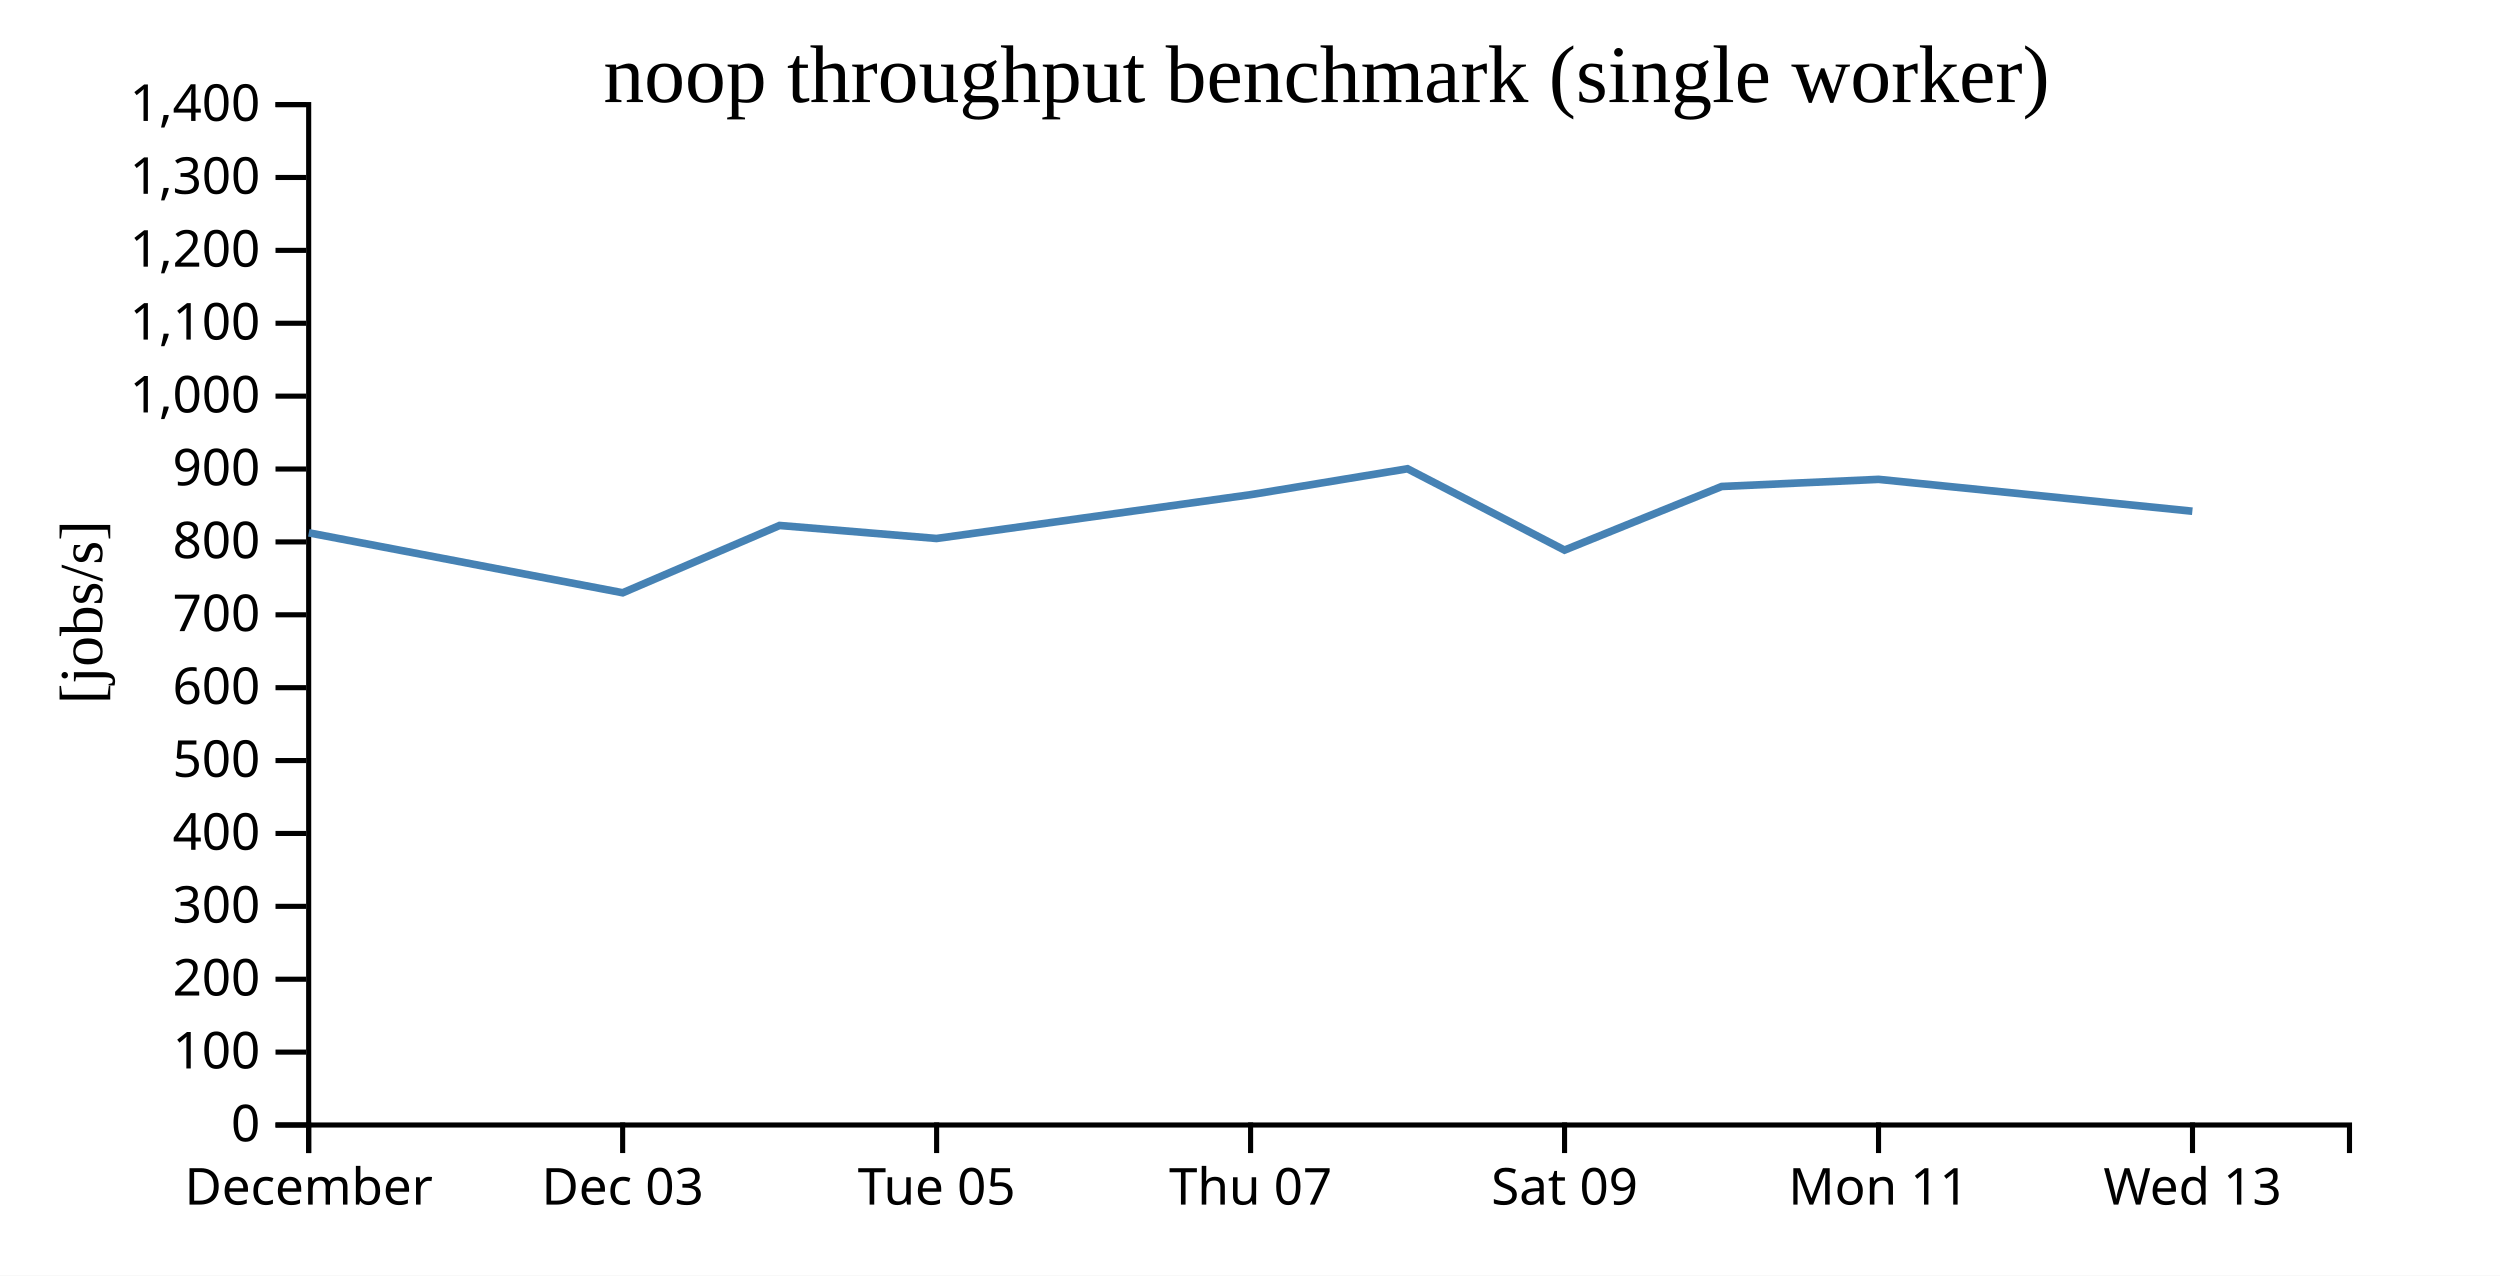
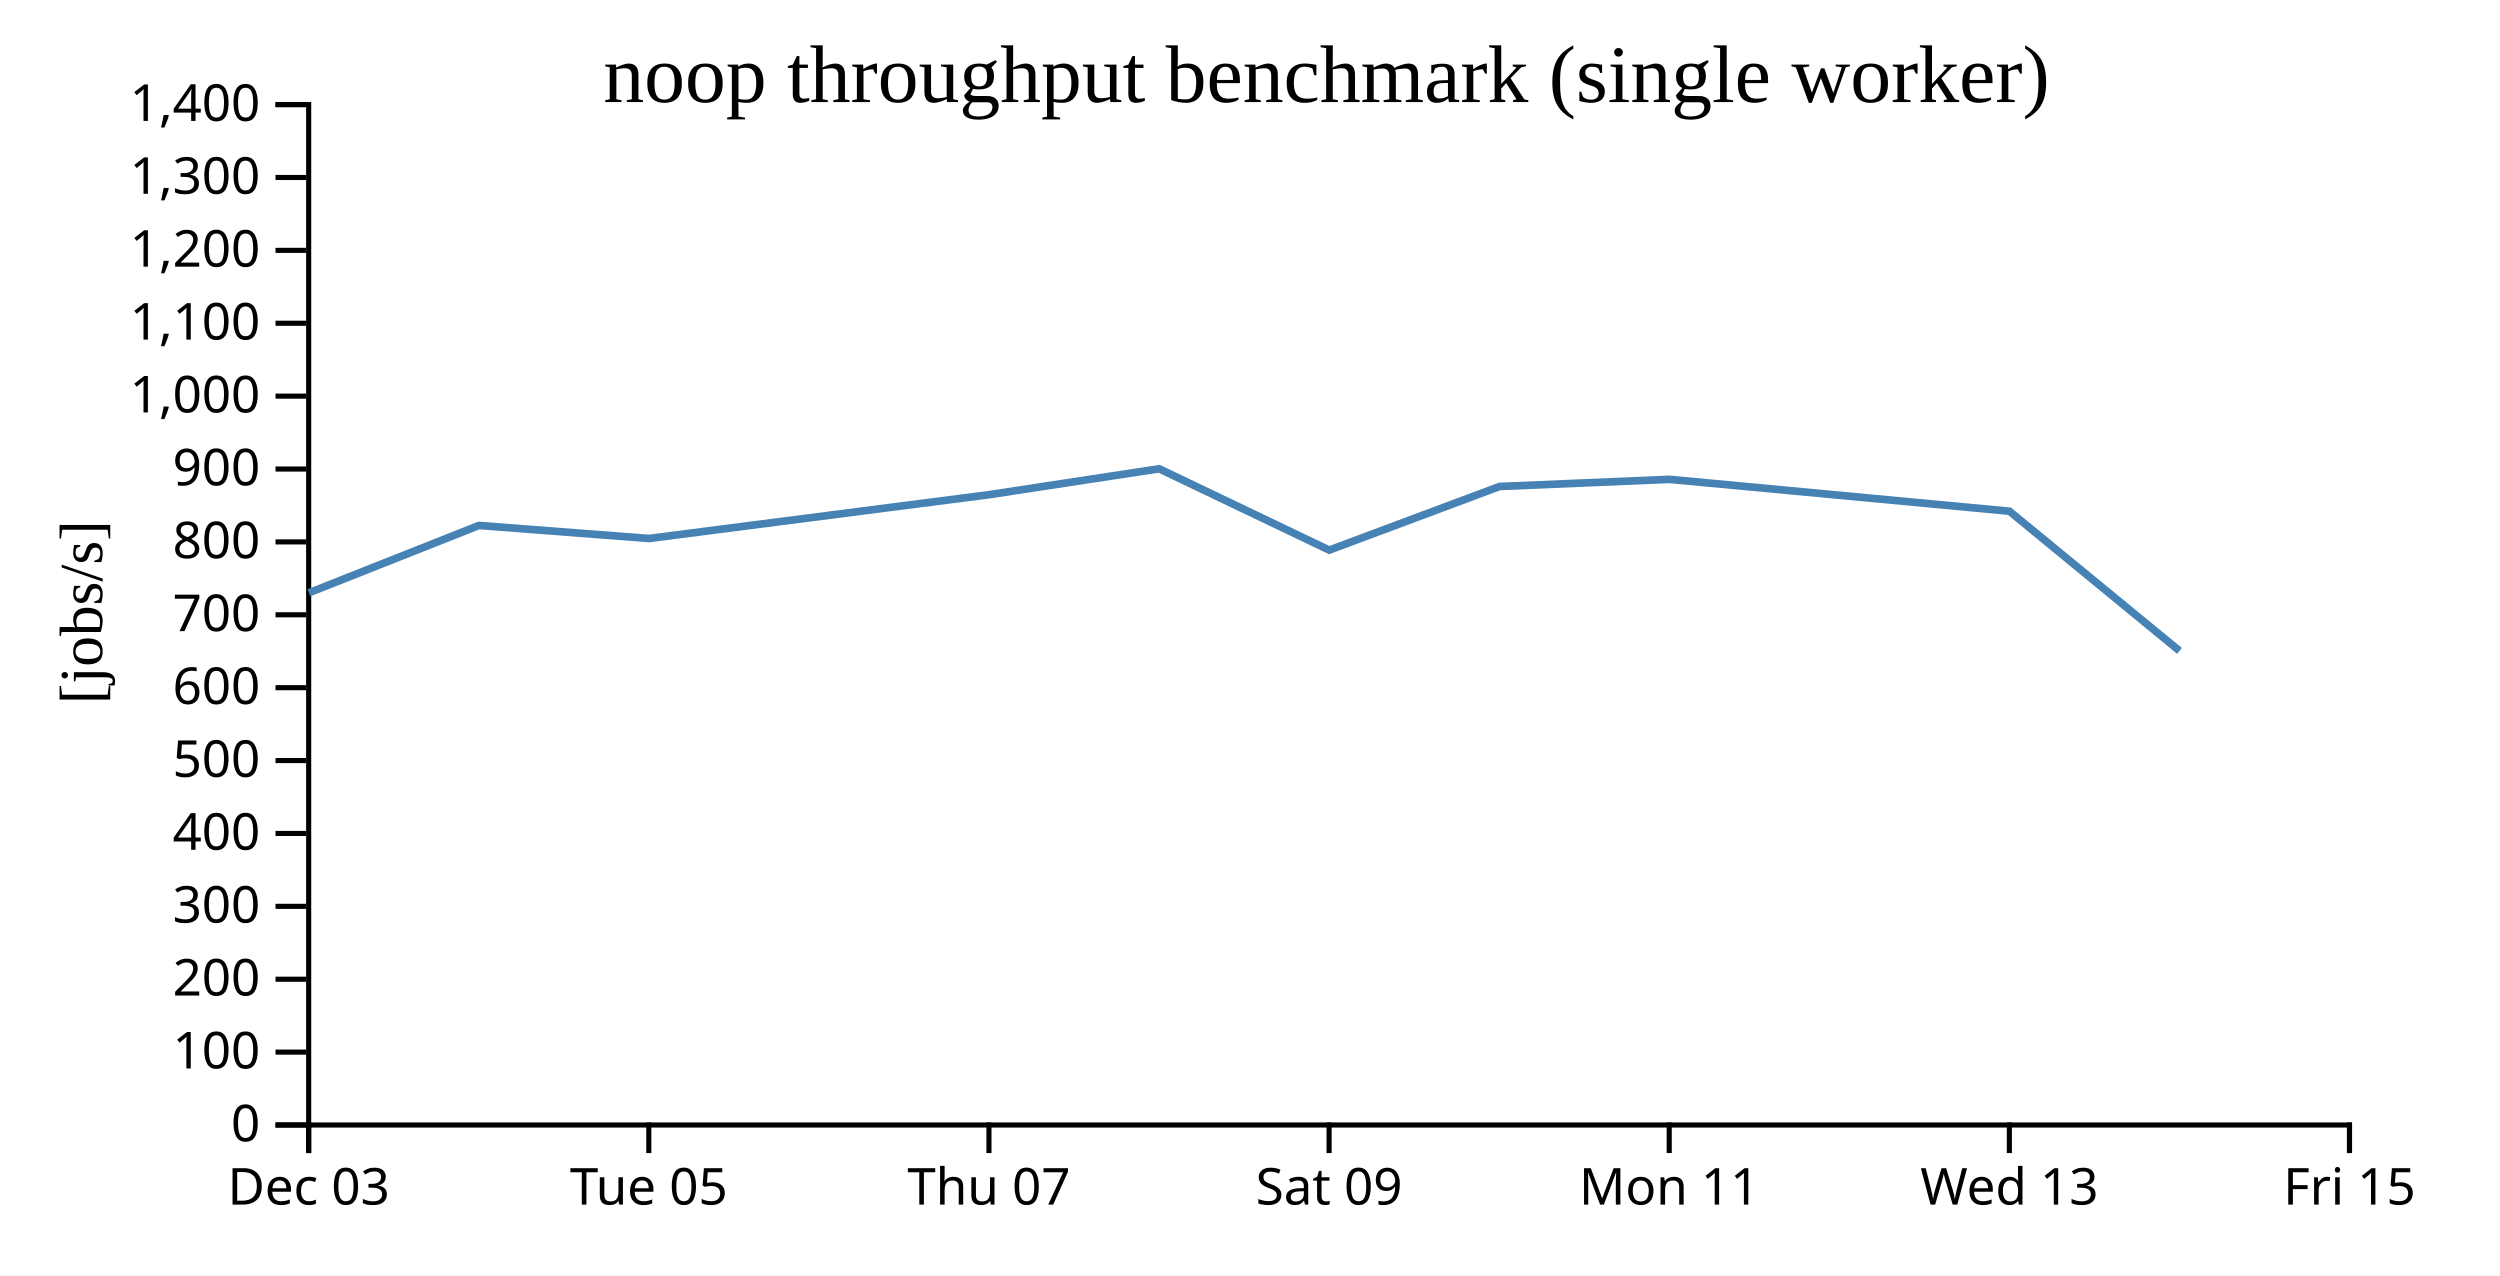
<svg xmlns="http://www.w3.org/2000/svg" width="490" height="250">
  <rect width="100%" height="100%" fill="white" />
  <g transform="translate(60,20)">
    <g transform="translate(0,200)" fill="none" font-size="10" font-family="sans-serif" text-anchor="middle">
      <path class="domain" stroke="currentColor" d="M0.5,6V0.5H400.5V6" />
      <g class="tick" opacity="1" transform="translate(0.5,0)">
        <line stroke="currentColor" y2="6" />
-         <text fill="currentColor" y="9" dy="0.71em">December</text>
-       </g>
-       <g class="tick" opacity="1" transform="translate(62.03846,0)">
-         <line stroke="currentColor" y2="6" />
        <text fill="currentColor" y="9" dy="0.71em">Dec 03</text>
      </g>
-       <g class="tick" opacity="1" transform="translate(123.5769,0)">
+       <g class="tick" opacity="1" transform="translate(67.16667,0)">
        <line stroke="currentColor" y2="6" />
        <text fill="currentColor" y="9" dy="0.71em">Tue 05</text>
      </g>
-       <g class="tick" opacity="1" transform="translate(185.1154,0)">
+       <g class="tick" opacity="1" transform="translate(133.8333,0)">
        <line stroke="currentColor" y2="6" />
        <text fill="currentColor" y="9" dy="0.71em">Thu 07</text>
      </g>
-       <g class="tick" opacity="1" transform="translate(246.6538,0)">
+       <g class="tick" opacity="1" transform="translate(200.5,0)">
        <line stroke="currentColor" y2="6" />
        <text fill="currentColor" y="9" dy="0.71em">Sat 09</text>
      </g>
-       <g class="tick" opacity="1" transform="translate(308.1923,0)">
+       <g class="tick" opacity="1" transform="translate(267.1667,0)">
        <line stroke="currentColor" y2="6" />
        <text fill="currentColor" y="9" dy="0.71em">Mon 11</text>
      </g>
-       <g class="tick" opacity="1" transform="translate(369.7308,0)">
+       <g class="tick" opacity="1" transform="translate(333.8333,0)">
        <line stroke="currentColor" y2="6" />
        <text fill="currentColor" y="9" dy="0.71em">Wed 13</text>
+       </g>
+       <g class="tick" opacity="1" transform="translate(400.5,0)">
+         <line stroke="currentColor" y2="6" />
+         <text fill="currentColor" y="9" dy="0.71em">Fri 15</text>
      </g>
    </g>
    <g fill="none" font-size="10" font-family="sans-serif" text-anchor="end">
      <path class="domain" stroke="currentColor" d="M-6,200.5H0.5V0.5H-6" />
      <g class="tick" opacity="1" transform="translate(0,200.5)">
        <line stroke="currentColor" x2="-6" />
        <text fill="currentColor" x="-9" dy="0.32em">0</text>
      </g>
      <g class="tick" opacity="1" transform="translate(0,186.2143)">
        <line stroke="currentColor" x2="-6" />
        <text fill="currentColor" x="-9" dy="0.32em">100</text>
      </g>
      <g class="tick" opacity="1" transform="translate(0,171.9286)">
        <line stroke="currentColor" x2="-6" />
        <text fill="currentColor" x="-9" dy="0.32em">200</text>
      </g>
      <g class="tick" opacity="1" transform="translate(0,157.6429)">
        <line stroke="currentColor" x2="-6" />
        <text fill="currentColor" x="-9" dy="0.32em">300</text>
      </g>
      <g class="tick" opacity="1" transform="translate(0,143.3571)">
        <line stroke="currentColor" x2="-6" />
        <text fill="currentColor" x="-9" dy="0.32em">400</text>
      </g>
      <g class="tick" opacity="1" transform="translate(0,129.0714)">
        <line stroke="currentColor" x2="-6" />
        <text fill="currentColor" x="-9" dy="0.32em">500</text>
      </g>
      <g class="tick" opacity="1" transform="translate(0,114.7857)">
        <line stroke="currentColor" x2="-6" />
        <text fill="currentColor" x="-9" dy="0.32em">600</text>
      </g>
      <g class="tick" opacity="1" transform="translate(0,100.5)">
        <line stroke="currentColor" x2="-6" />
        <text fill="currentColor" x="-9" dy="0.32em">700</text>
      </g>
      <g class="tick" opacity="1" transform="translate(0,86.21429)">
        <line stroke="currentColor" x2="-6" />
        <text fill="currentColor" x="-9" dy="0.32em">800</text>
      </g>
      <g class="tick" opacity="1" transform="translate(0,71.92857)">
        <line stroke="currentColor" x2="-6" />
        <text fill="currentColor" x="-9" dy="0.32em">900</text>
      </g>
      <g class="tick" opacity="1" transform="translate(0,57.64286)">
        <line stroke="currentColor" x2="-6" />
        <text fill="currentColor" x="-9" dy="0.32em">1,000</text>
      </g>
      <g class="tick" opacity="1" transform="translate(0,43.35714)">
        <line stroke="currentColor" x2="-6" />
        <text fill="currentColor" x="-9" dy="0.32em">1,100</text>
      </g>
      <g class="tick" opacity="1" transform="translate(0,29.07143)">
        <line stroke="currentColor" x2="-6" />
        <text fill="currentColor" x="-9" dy="0.32em">1,200</text>
      </g>
      <g class="tick" opacity="1" transform="translate(0,14.78571)">
        <line stroke="currentColor" x2="-6" />
        <text fill="currentColor" x="-9" dy="0.32em">1,300</text>
      </g>
      <g class="tick" opacity="1" transform="translate(0,0.5)">
        <line stroke="currentColor" x2="-6" />
        <text fill="currentColor" x="-9" dy="0.32em">1,400</text>
      </g>
    </g>
    <text text-anchor="middle" style="font-size: 12px" transform="rotate(-90)" y="-40" x="-100">[jobs/s]</text>
    <text text-anchor="middle" style="font-size: 16px" y="0" x="200">noop throughput benchmark (single worker)</text>
-     <path fill="none" stroke="steelblue" stroke-width="1.5" d="M0.521,84.432L62.052,96.184L92.794,82.993L123.558,85.543L185.087,76.96L215.867,71.877L246.643,87.82L277.453,75.35L308.2,73.953L369.704,80.2" />
+     <path fill="none" stroke="steelblue" stroke-width="1.5" d="M0.556,96.184L33.86,82.993L67.188,85.543L133.844,76.96L167.189,71.877L200.53,87.82L233.907,75.35L267.217,73.953L333.846,80.2L367.185,107.574" />
  </g>
</svg>
